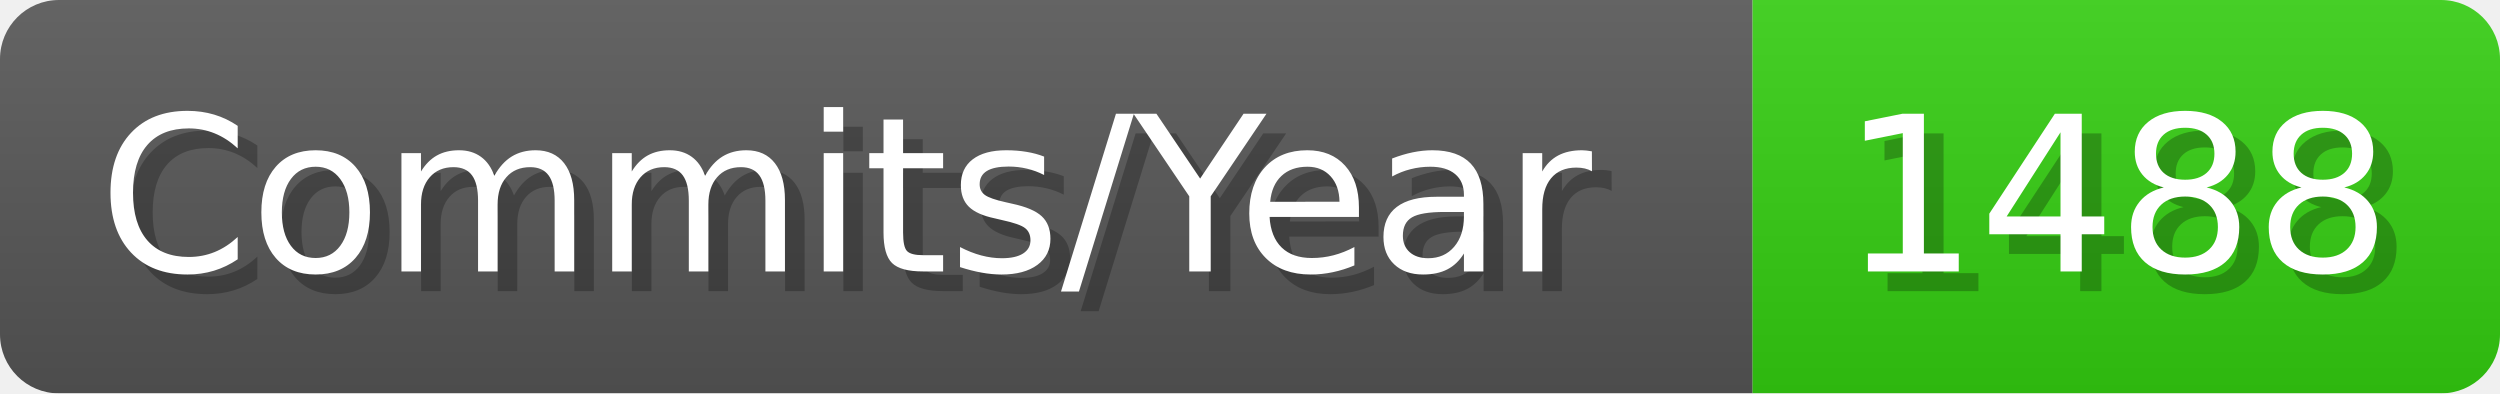
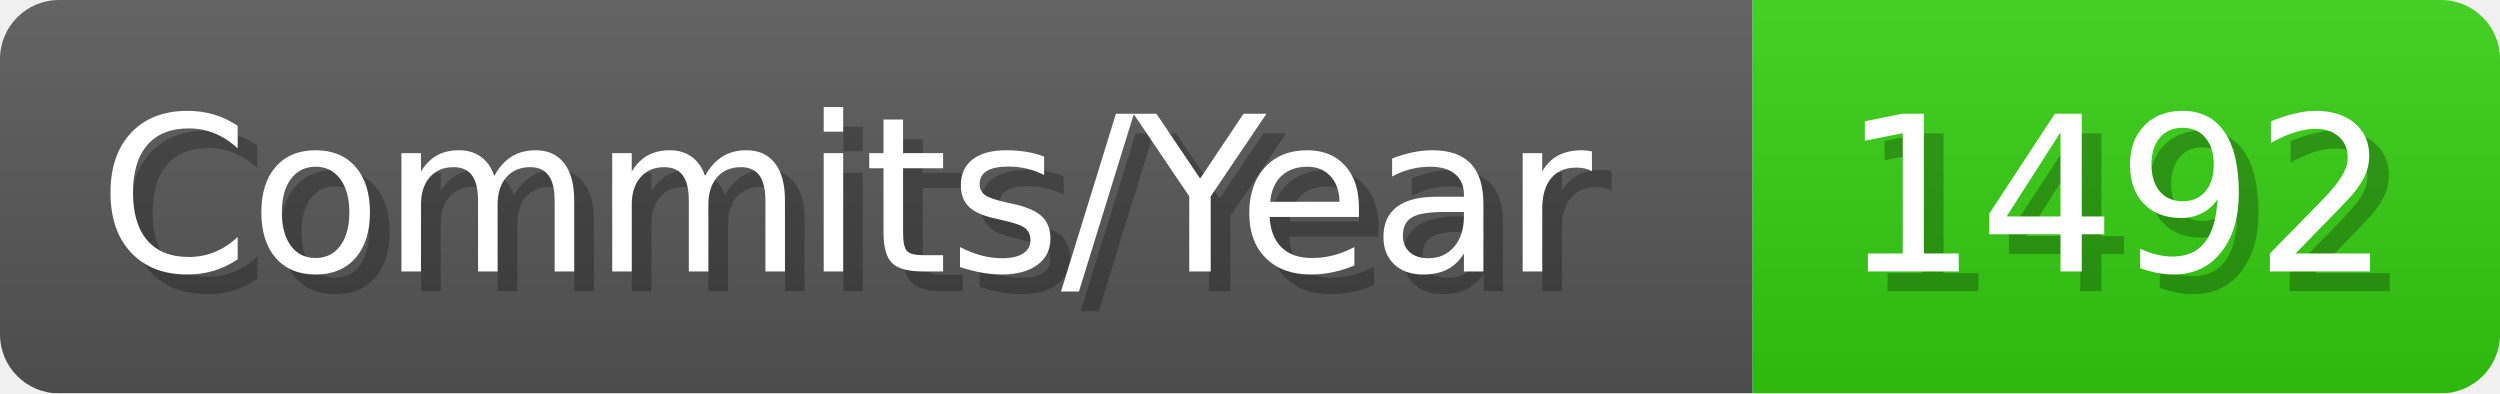
- <svg xmlns="http://www.w3.org/2000/svg" width="127.1" height="20" viewBox="0 0 1271 200" role="img" aria-label="Commits/Year: 1488">
+ <svg xmlns="http://www.w3.org/2000/svg" width="127.1" height="20" viewBox="0 0 1271 200" role="img" aria-label="Commits/Year: 1492">
  <linearGradient id="aUPdi" x2="0" y2="100%">
    <stop offset="0" stop-opacity=".1" stop-color="#EEE" />
    <stop offset="1" stop-opacity=".1" />
  </linearGradient>
  <mask id="WfAiQ">
    <rect width="1271" height="200" rx="30" fill="#FFF" />
  </mask>
  <g mask="url(#WfAiQ)">
    <rect width="891" height="200" fill="#555" />
    <rect width="380" height="200" fill="#3C1" x="891" />
    <rect width="1271" height="200" fill="url(#aUPdi)" />
  </g>
  <g aria-hidden="true" fill="#fff" text-anchor="start" font-family="Verdana,DejaVu Sans,sans-serif" font-size="110">
    <text x="60" y="148" textLength="791" fill="#000" opacity="0.25">Commits/Year</text>
    <text x="50" y="138" textLength="791">Commits/Year</text>
-     <text x="946" y="148" textLength="280" fill="#000" opacity="0.25">1488</text>
-     <text x="936" y="138" textLength="280">1488</text>
+     <text x="946" y="148" textLength="280" fill="#000" opacity="0.25">1492</text>
+     <text x="936" y="138" textLength="280">1492</text>
  </g>
</svg>
